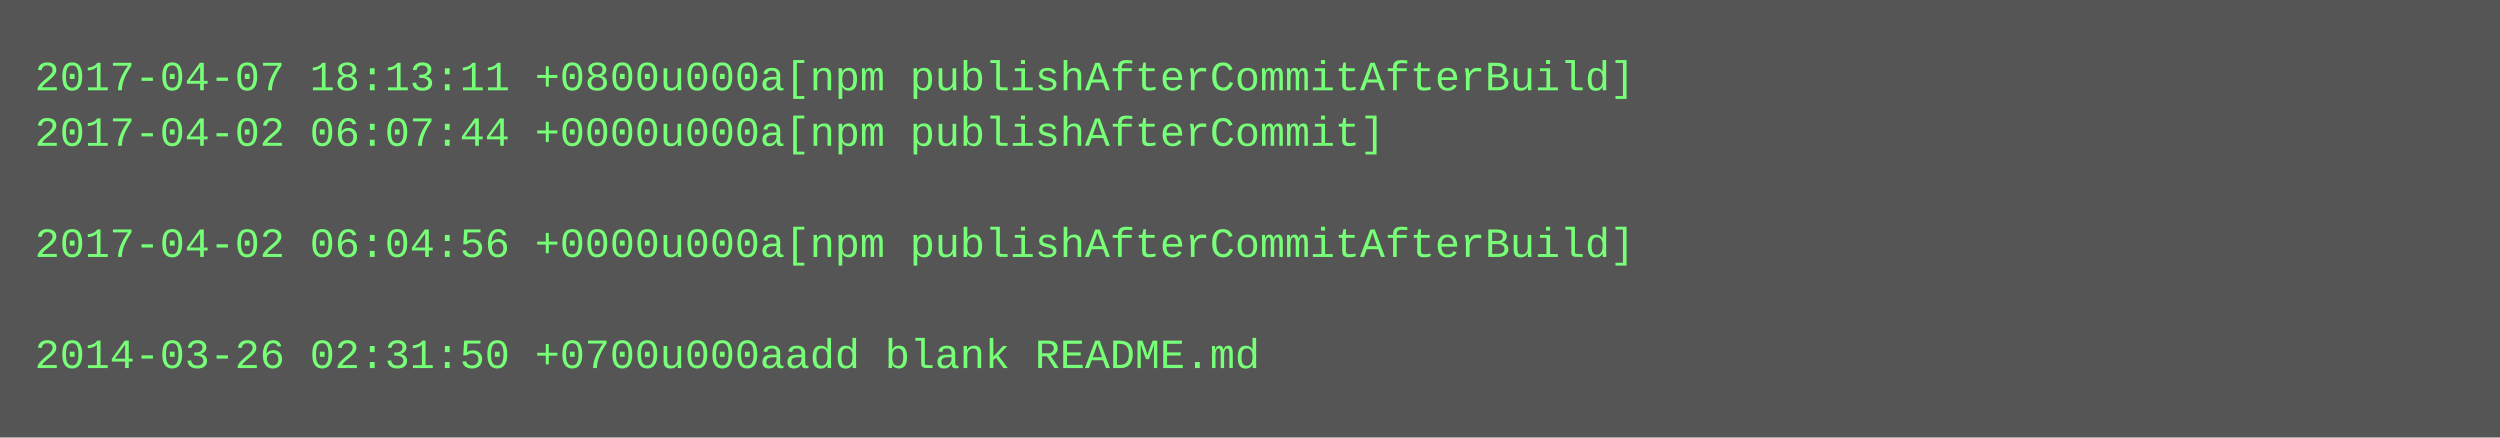
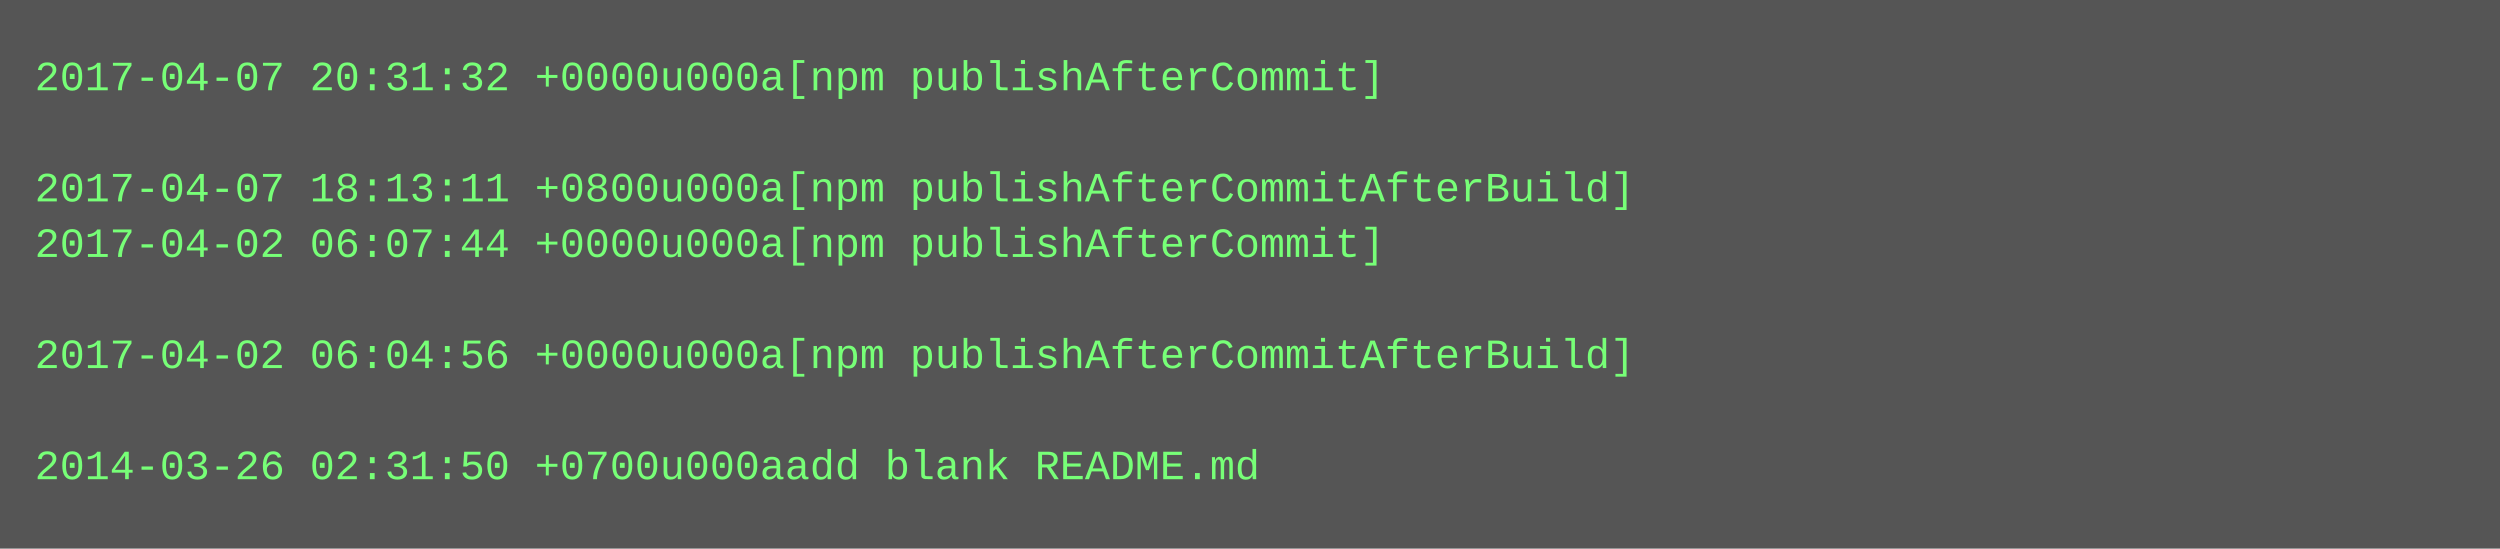
- <svg xmlns="http://www.w3.org/2000/svg" height="126" width="720">
-   <rect height="126" fill="#555" width="720" />
+ <svg xmlns="http://www.w3.org/2000/svg" height="158" width="720">
+   <rect height="158" fill="#555" width="720" />
  <text fill="#7f7" font-family="Courier New" font-size="12" xml:space="preserve">
-     <tspan x="10" y="26">2017-04-07 18:13:11 +0800u000a[npm publishAfterCommitAfterBuild]</tspan>
-     <tspan x="10" y="42">2017-04-02 06:07:44 +0000u000a[npm publishAfterCommit]</tspan>
-     <tspan x="10" y="58" />
-     <tspan x="10" y="74">2017-04-02 06:04:56 +0000u000a[npm publishAfterCommitAfterBuild]</tspan>
+     <tspan x="10" y="26">2017-04-07 20:31:32 +0000u000a[npm publishAfterCommit]</tspan>
+     <tspan x="10" y="42" />
+     <tspan x="10" y="58">2017-04-07 18:13:11 +0800u000a[npm publishAfterCommitAfterBuild]</tspan>
+     <tspan x="10" y="74">2017-04-02 06:07:44 +0000u000a[npm publishAfterCommit]</tspan>
    <tspan x="10" y="90" />
-     <tspan x="10" y="106">2014-03-26 02:31:50 +0700u000aadd blank README.md</tspan>
+     <tspan x="10" y="106">2017-04-02 06:04:56 +0000u000a[npm publishAfterCommitAfterBuild]</tspan>
+     <tspan x="10" y="122" />
+     <tspan x="10" y="138">2014-03-26 02:31:50 +0700u000aadd blank README.md</tspan>
  </text>
</svg>
